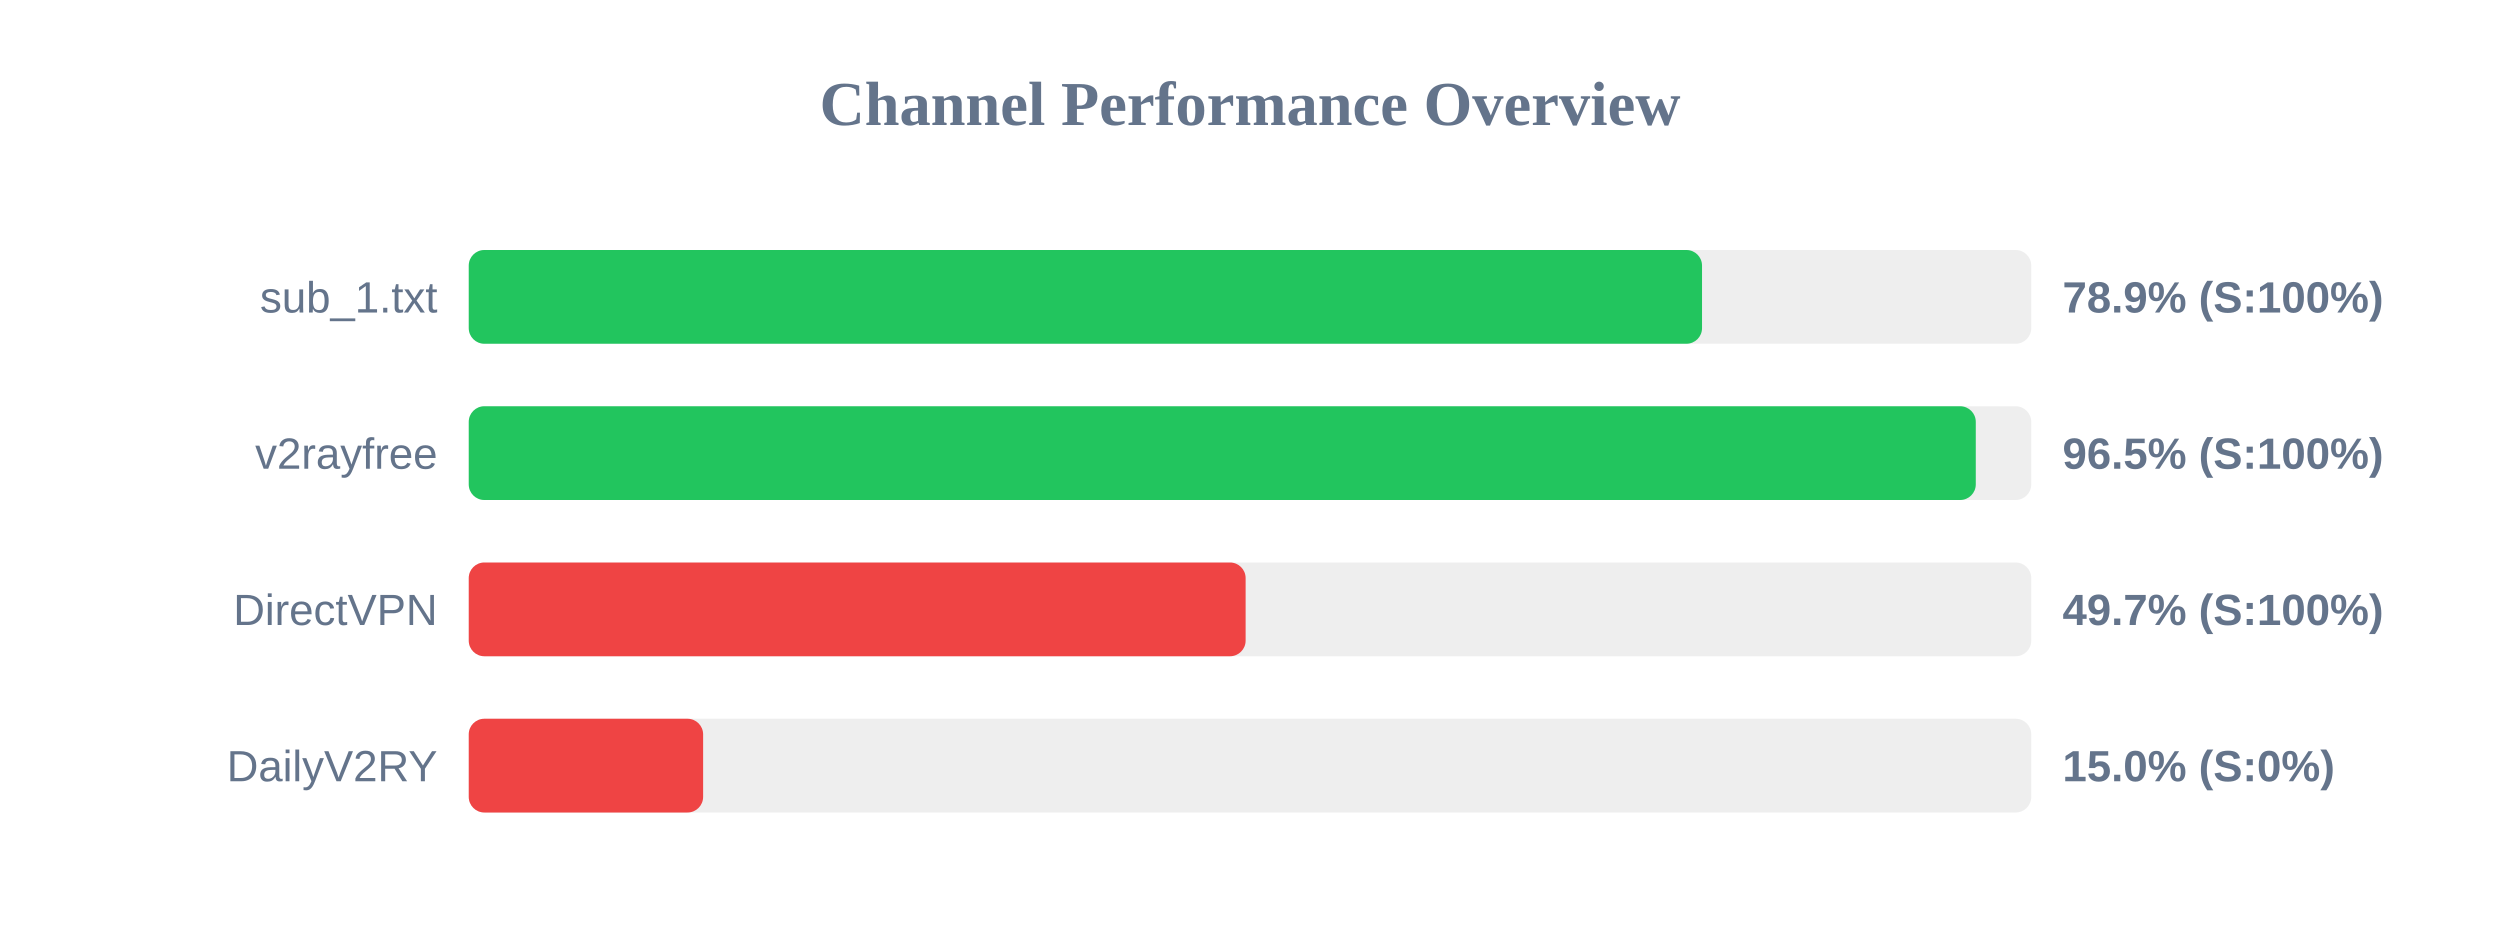
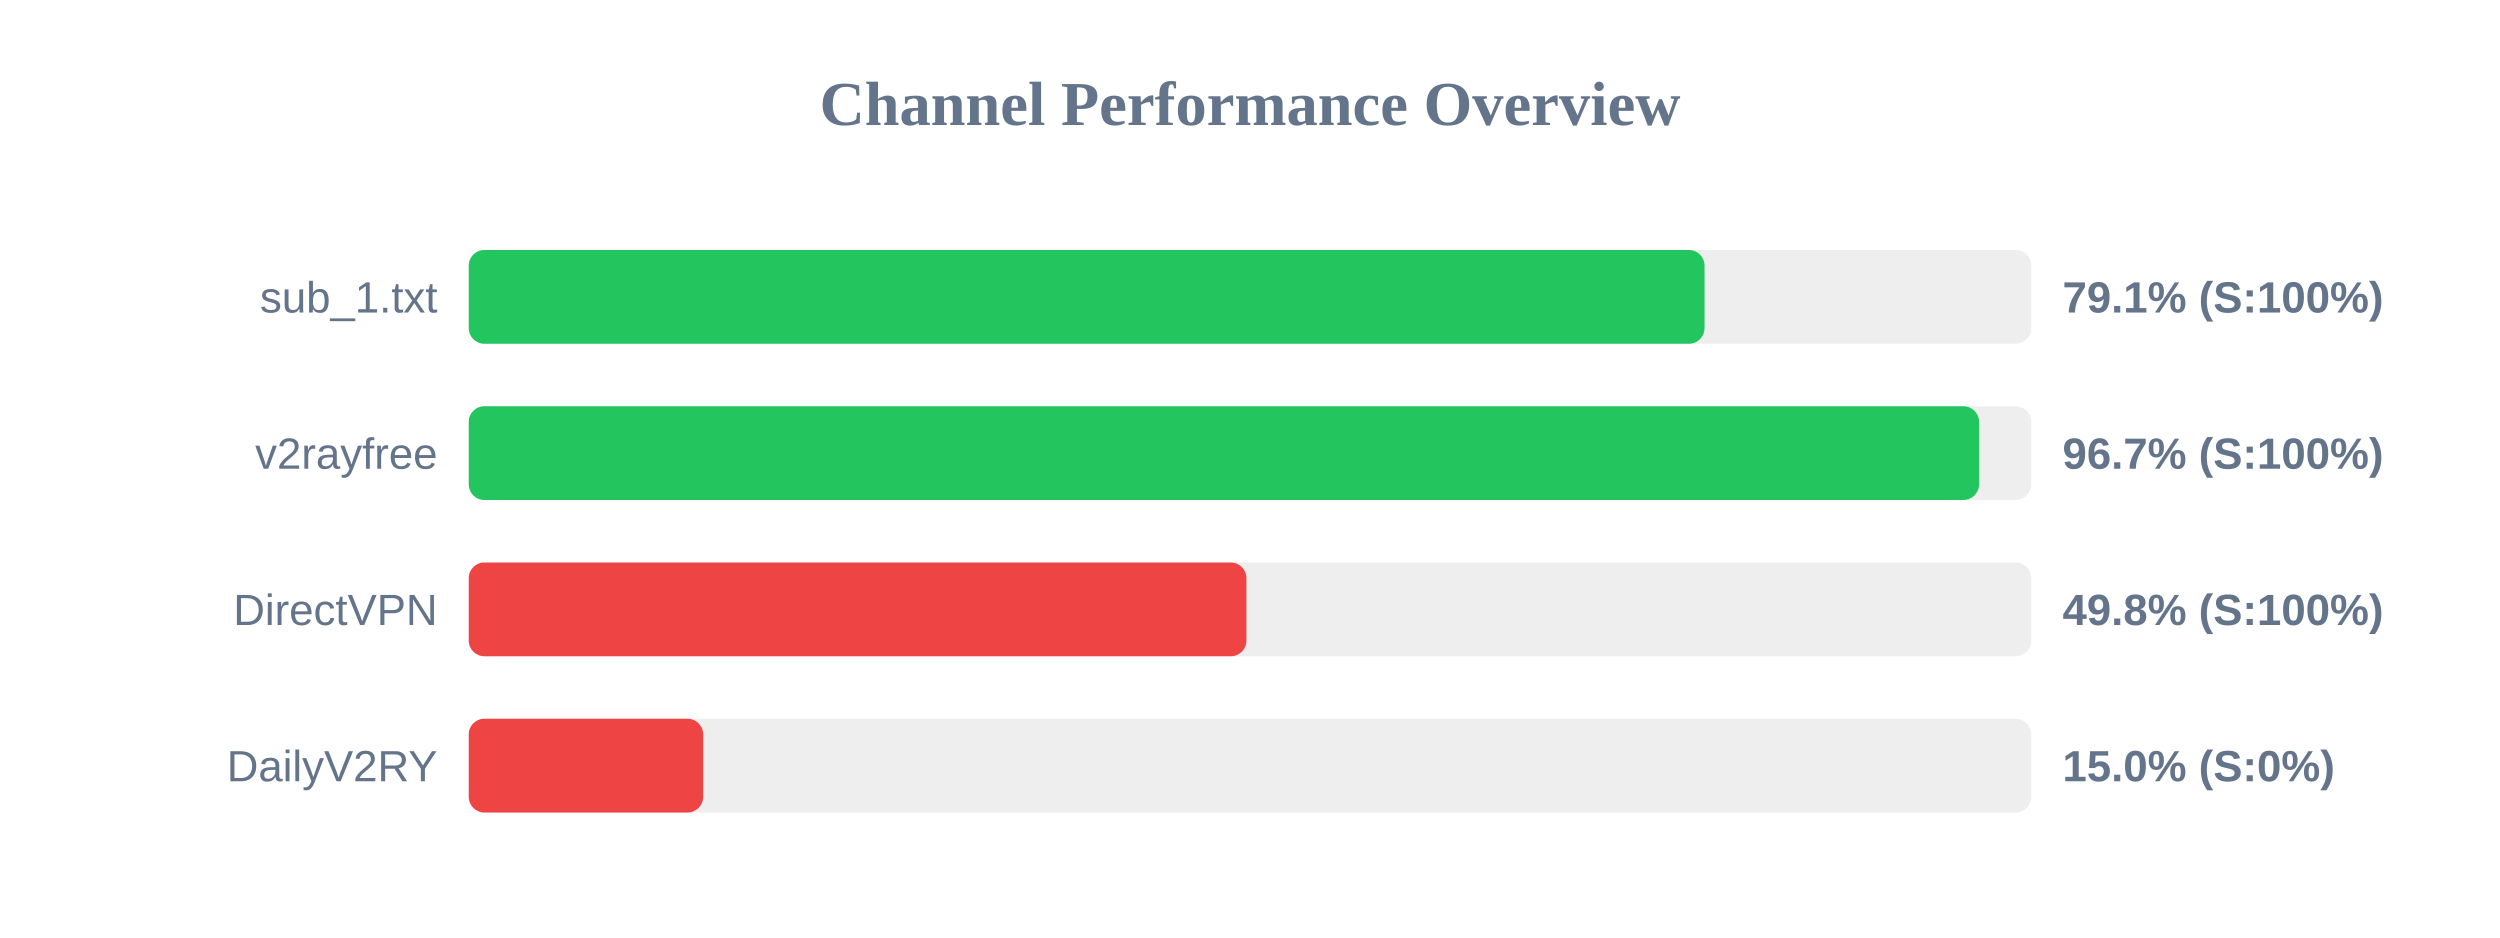
<svg xmlns="http://www.w3.org/2000/svg" width="800" height="300" version="1.1">
  <style>
        .row { font: 14px Arial; fill: #64748b; }
        .score { font: bold 14px Arial; fill: #64748b; }
    </style>
  <text x="400" y="40" text-anchor="middle" font-size="20px" font-weight="bold" fill="#64748b">Channel Performance Overview</text>
  <rect x="150" y="80" width="500" height="30" fill="#eee" rx="5" />
-   <rect x="150" y="80" width="394.65" height="30" fill="#22c55e" rx="5" />
+   <rect x="150" y="80" width="395.45" height="30" fill="#22c55e" rx="5" />
  <text x="140" y="100" text-anchor="end" class="row">sub_1.txt</text>
-   <text x="660" y="100" text-anchor="start" class="score">78.9% (S:100%)</text>
+   <text x="660" y="100" text-anchor="start" class="score">79.1% (S:100%)</text>
  <rect x="150" y="130" width="500" height="30" fill="#eee" rx="5" />
-   <rect x="150" y="130" width="482.25" height="30" fill="#22c55e" rx="5" />
+   <rect x="150" y="130" width="483.3" height="30" fill="#22c55e" rx="5" />
  <text x="140" y="150" text-anchor="end" class="row">v2rayfree</text>
-   <text x="660" y="150" text-anchor="start" class="score">96.5% (S:100%)</text>
+   <text x="660" y="150" text-anchor="start" class="score">96.7% (S:100%)</text>
  <rect x="150" y="180" width="500" height="30" fill="#eee" rx="5" />
-   <rect x="150" y="180" width="248.6" height="30" fill="#ef4444" rx="5" />
+   <rect x="150" y="180" width="248.85" height="30" fill="#ef4444" rx="5" />
  <text x="140" y="200" text-anchor="end" class="row">DirectVPN</text>
-   <text x="660" y="200" text-anchor="start" class="score">49.7% (S:100%)</text>
+   <text x="660" y="200" text-anchor="start" class="score">49.8% (S:100%)</text>
  <rect x="150" y="230" width="500" height="30" fill="#eee" rx="5" />
  <rect x="150" y="230" width="75.0" height="30" fill="#ef4444" rx="5" />
  <text x="140" y="250" text-anchor="end" class="row">DailyV2RY</text>
  <text x="660" y="250" text-anchor="start" class="score">15.0% (S:0%)</text>
</svg>
